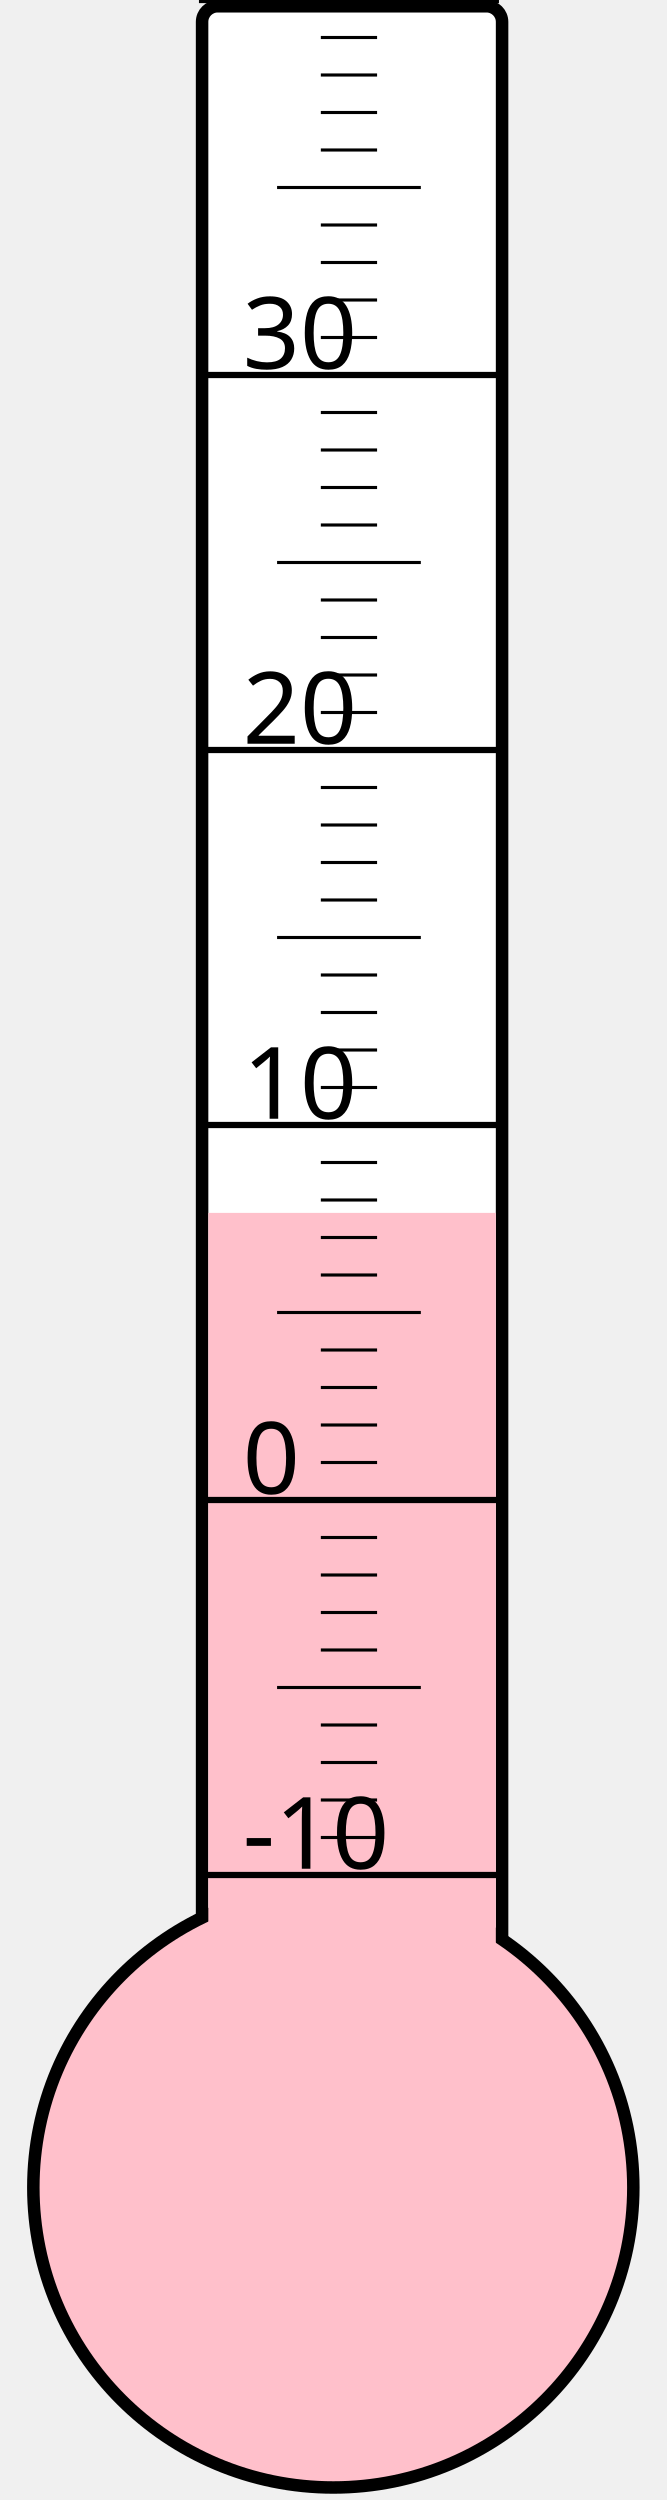
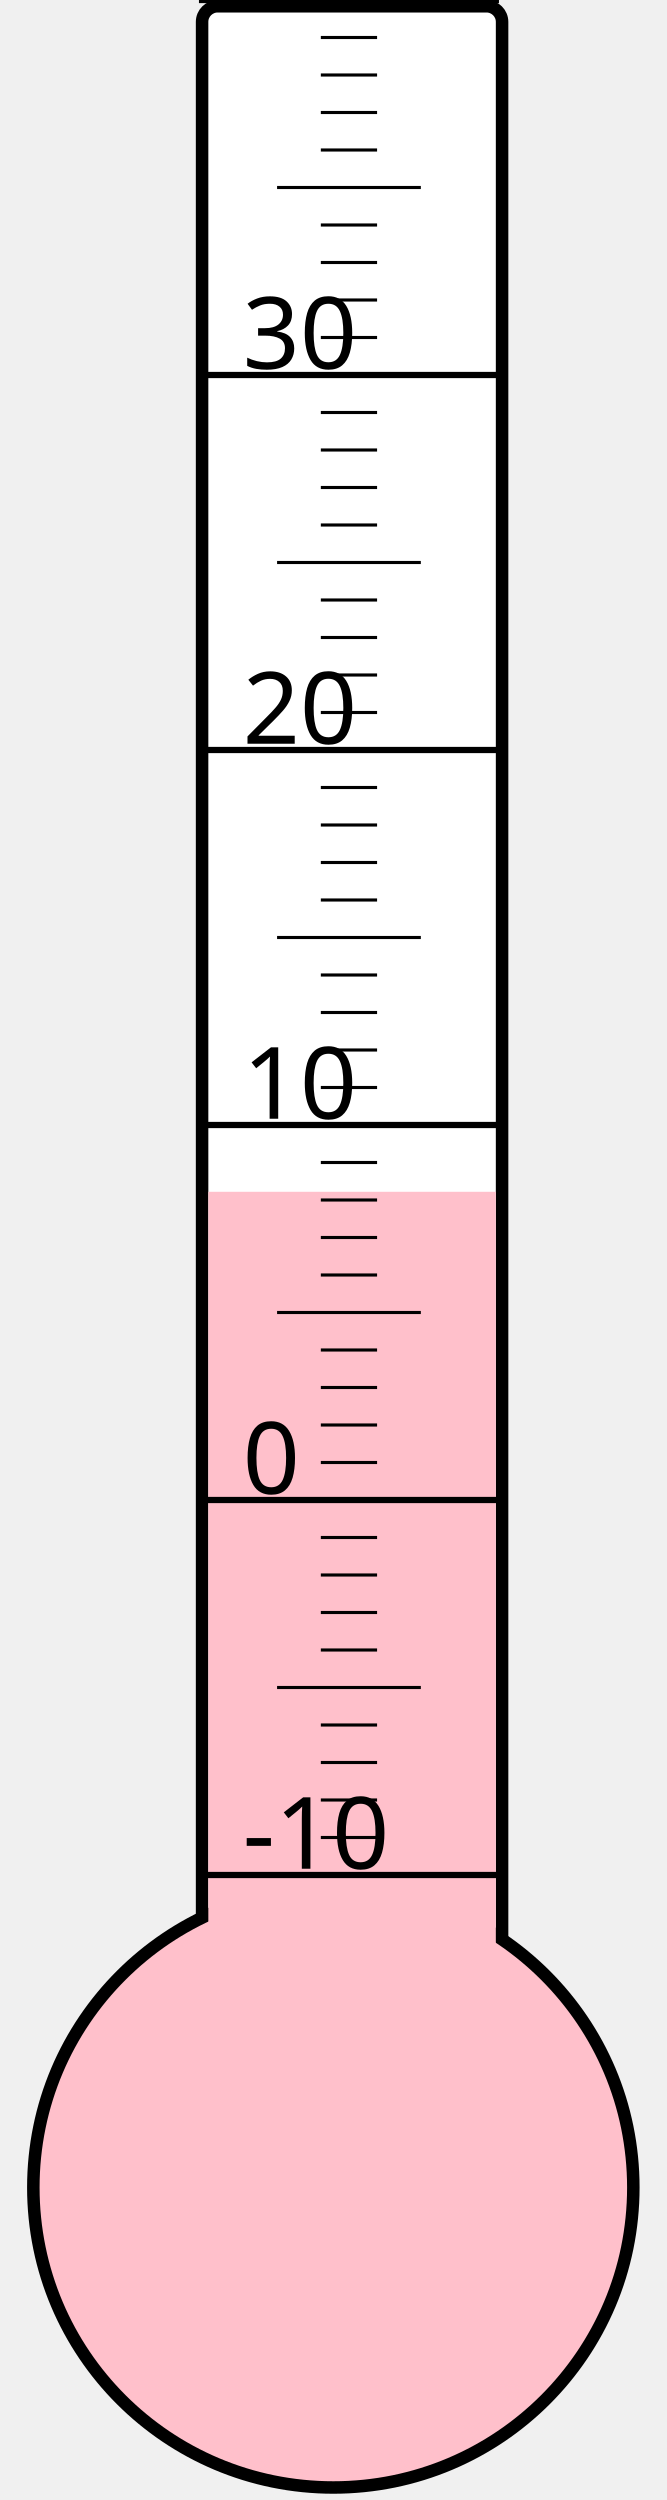
<svg xmlns="http://www.w3.org/2000/svg" width="40px" height="150px" viewBox="0 0 200 800">
  <rect width="200" height="800" x="0" y="0" style="fill: #ffffeb; fill-opacity: 0;" />
  <rect width="96" height="680" x="58" y="2" rx="5" ry="5" style="fill: white; fill-opacity: 1; stroke: black; stroke-width: 4;" />
  <circle cx="100" cy="700" r="96" style="fill: pink; stroke: black; stroke-width: 4;" />
-   <rect width="92" height="311.875" x="60" y="388.125" style="fill: pink; fill-opacity: 1; stroke-width: 0;" />
+   <rect width="92" height="318.625" x="60" y="381.375" style="fill: pink; fill-opacity: 1; stroke-width: 0;" />
  <text x="71" y="598" style="font-family: sans-serif; font-size: 24pt;">-10</text>
  <text x="71" y="478" style="font-family: sans-serif; font-size: 24pt;">0</text>
  <text x="71" y="358" style="font-family: sans-serif; font-size: 24pt;">10</text>
  <text x="71" y="238" style="font-family: sans-serif; font-size: 24pt;">20</text>
  <text x="71" y="118" style="font-family: sans-serif; font-size: 24pt;">30</text>
  <g style="stroke: black;">
    <line x1="57" y1="600" x2="153" y2="600" style="stroke-width: 2;" />
    <line x1="96" y1="588" x2="114" y2="588" style="stroke-width: 1;" />
    <line x1="96" y1="576" x2="114" y2="576" style="stroke-width: 1;" />
    <line x1="96" y1="564" x2="114" y2="564" style="stroke-width: 1;" />
    <line x1="96" y1="552" x2="114" y2="552" style="stroke-width: 1;" />
    <line x1="82" y1="540" x2="128" y2="540" style="stroke-width: 1;" />
    <line x1="96" y1="528" x2="114" y2="528" style="stroke-width: 1;" />
    <line x1="96" y1="516" x2="114" y2="516" style="stroke-width: 1;" />
    <line x1="96" y1="504" x2="114" y2="504" style="stroke-width: 1;" />
    <line x1="96" y1="492" x2="114" y2="492" style="stroke-width: 1;" />
    <line x1="57" y1="480" x2="153" y2="480" style="stroke-width: 2;" />
    <line x1="96" y1="468" x2="114" y2="468" style="stroke-width: 1;" />
    <line x1="96" y1="456" x2="114" y2="456" style="stroke-width: 1;" />
    <line x1="96" y1="444" x2="114" y2="444" style="stroke-width: 1;" />
    <line x1="96" y1="432" x2="114" y2="432" style="stroke-width: 1;" />
    <line x1="82" y1="420" x2="128" y2="420" style="stroke-width: 1;" />
    <line x1="96" y1="408" x2="114" y2="408" style="stroke-width: 1;" />
    <line x1="96" y1="396" x2="114" y2="396" style="stroke-width: 1;" />
    <line x1="96" y1="384" x2="114" y2="384" style="stroke-width: 1;" />
    <line x1="96" y1="372" x2="114" y2="372" style="stroke-width: 1;" />
    <line x1="57" y1="360" x2="153" y2="360" style="stroke-width: 2;" />
    <line x1="96" y1="348" x2="114" y2="348" style="stroke-width: 1;" />
    <line x1="96" y1="336" x2="114" y2="336" style="stroke-width: 1;" />
    <line x1="96" y1="324" x2="114" y2="324" style="stroke-width: 1;" />
    <line x1="96" y1="312" x2="114" y2="312" style="stroke-width: 1;" />
    <line x1="82" y1="300" x2="128" y2="300" style="stroke-width: 1;" />
    <line x1="96" y1="288" x2="114" y2="288" style="stroke-width: 1;" />
    <line x1="96" y1="276" x2="114" y2="276" style="stroke-width: 1;" />
    <line x1="96" y1="264" x2="114" y2="264" style="stroke-width: 1;" />
    <line x1="96" y1="252" x2="114" y2="252" style="stroke-width: 1;" />
    <line x1="57" y1="240" x2="153" y2="240" style="stroke-width: 2;" />
    <line x1="96" y1="228" x2="114" y2="228" style="stroke-width: 1;" />
    <line x1="96" y1="216" x2="114" y2="216" style="stroke-width: 1;" />
    <line x1="96" y1="204" x2="114" y2="204" style="stroke-width: 1;" />
    <line x1="96" y1="192" x2="114" y2="192" style="stroke-width: 1;" />
    <line x1="82" y1="180" x2="128" y2="180" style="stroke-width: 1;" />
    <line x1="96" y1="168" x2="114" y2="168" style="stroke-width: 1;" />
    <line x1="96" y1="156" x2="114" y2="156" style="stroke-width: 1;" />
    <line x1="96" y1="144" x2="114" y2="144" style="stroke-width: 1;" />
    <line x1="96" y1="132" x2="114" y2="132" style="stroke-width: 1;" />
    <line x1="57" y1="120" x2="153" y2="120" style="stroke-width: 2;" />
    <line x1="96" y1="108" x2="114" y2="108" style="stroke-width: 1;" />
    <line x1="96" y1="96" x2="114" y2="96" style="stroke-width: 1;" />
    <line x1="96" y1="84" x2="114" y2="84" style="stroke-width: 1;" />
    <line x1="96" y1="72" x2="114" y2="72" style="stroke-width: 1;" />
    <line x1="82" y1="60" x2="128" y2="60" style="stroke-width: 1;" />
    <line x1="96" y1="48" x2="114" y2="48" style="stroke-width: 1;" />
    <line x1="96" y1="36" x2="114" y2="36" style="stroke-width: 1;" />
    <line x1="96" y1="24" x2="114" y2="24" style="stroke-width: 1;" />
    <line x1="96" y1="12" x2="114" y2="12" style="stroke-width: 1;" />
    <line x1="57" y1="0" x2="153" y2="0" style="stroke-width: 2;" />
  </g>
</svg>
